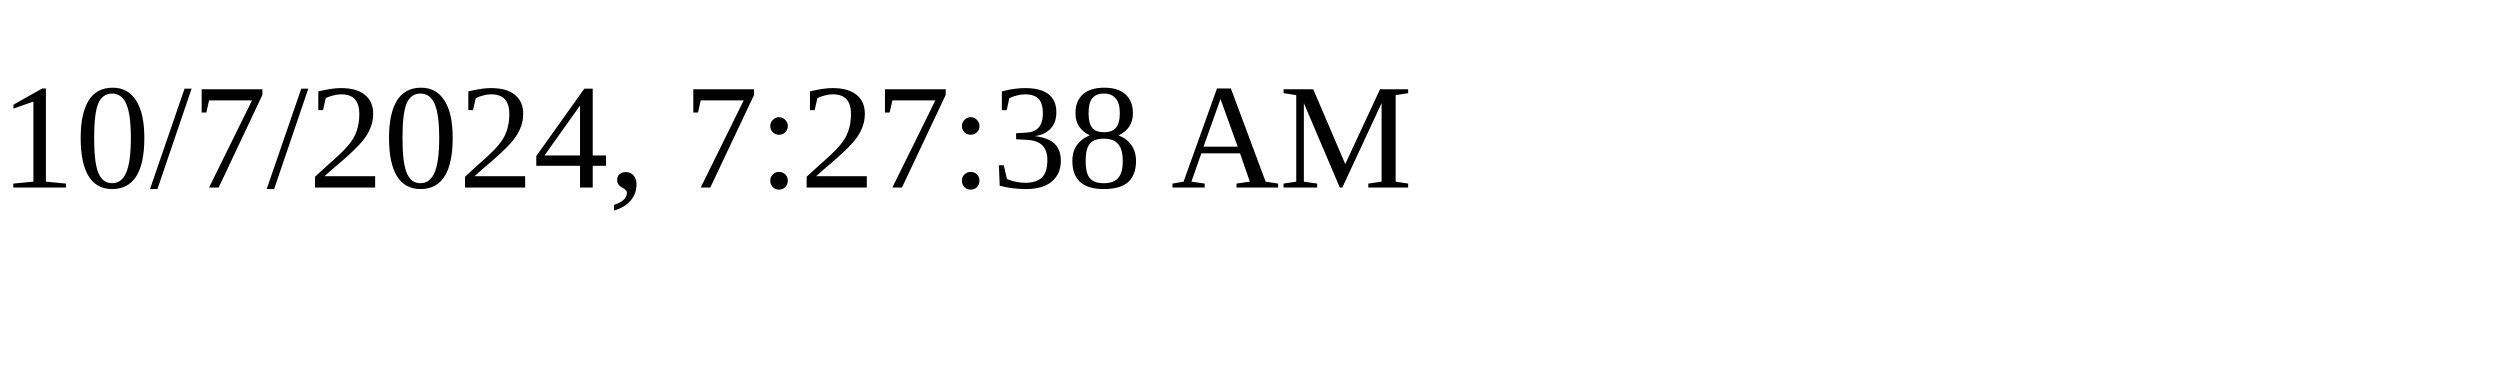
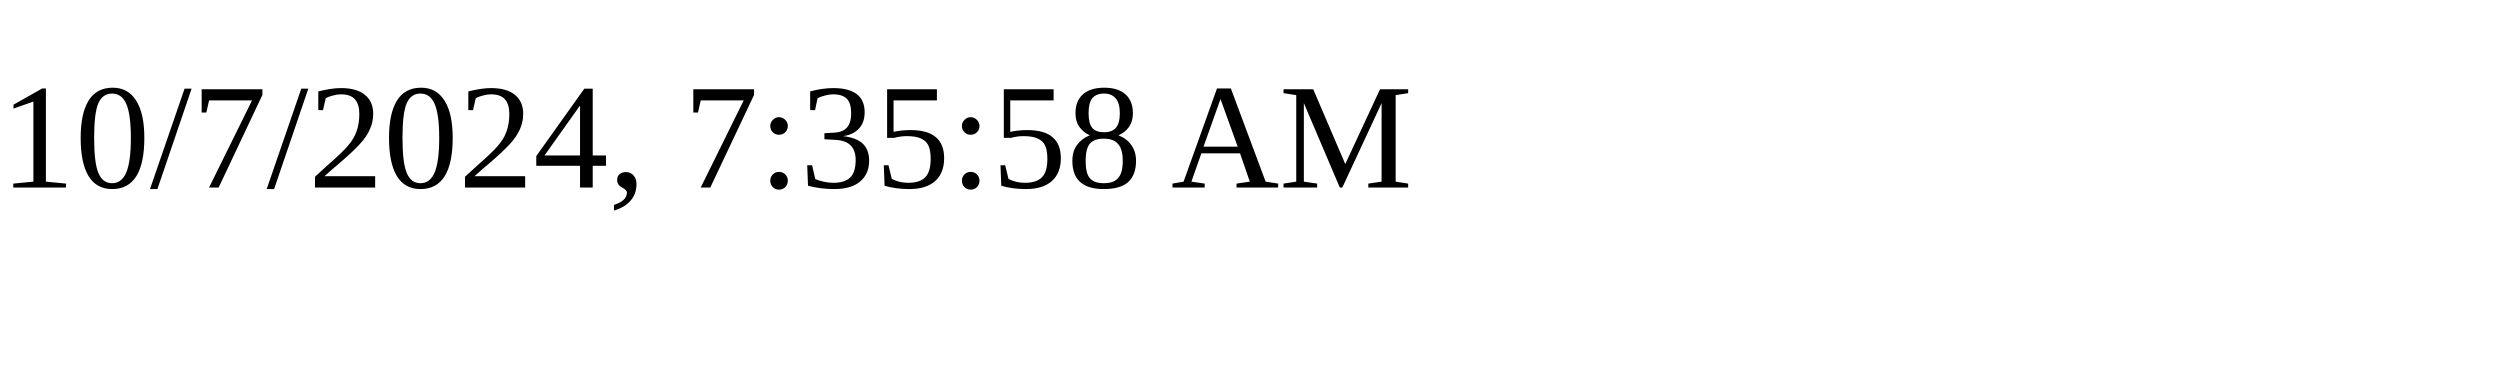
<svg xmlns="http://www.w3.org/2000/svg" height="30" width="200">
-   <text x="0" y="15">10/7/2024, 7:27:38 AM</text>
+   <text x="0" y="15">10/7/2024, 7:35:58 AM</text>
</svg>
